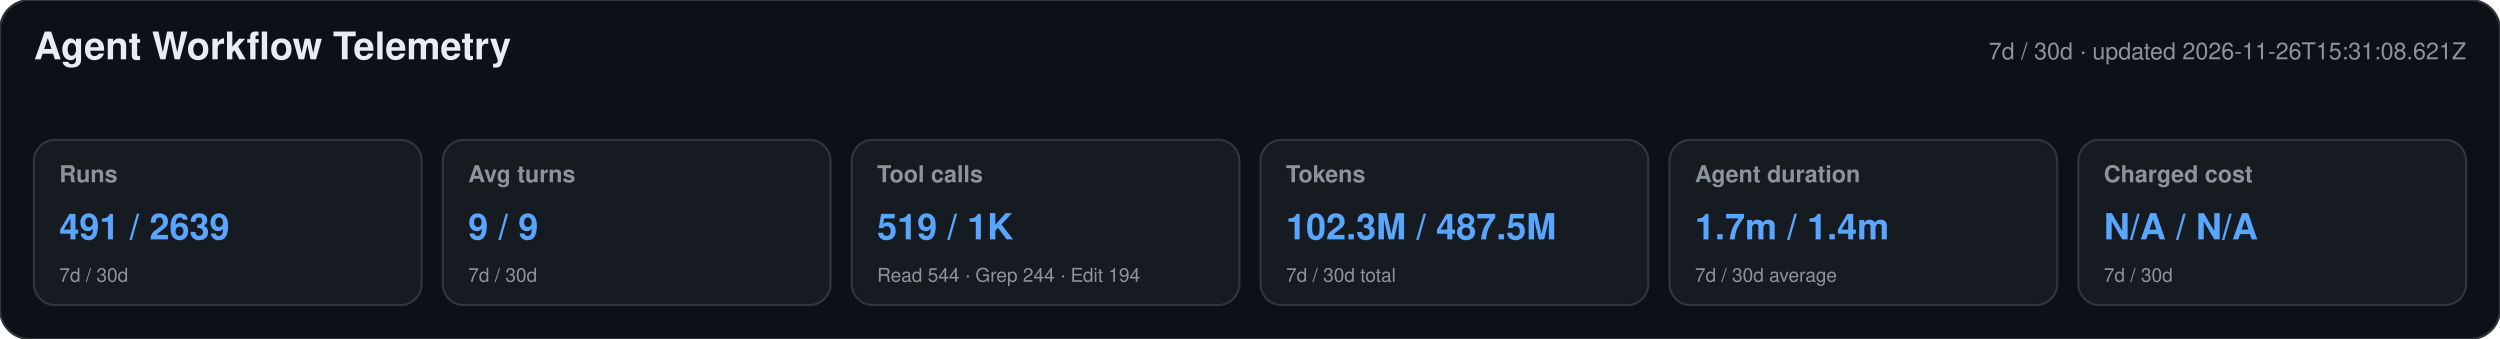
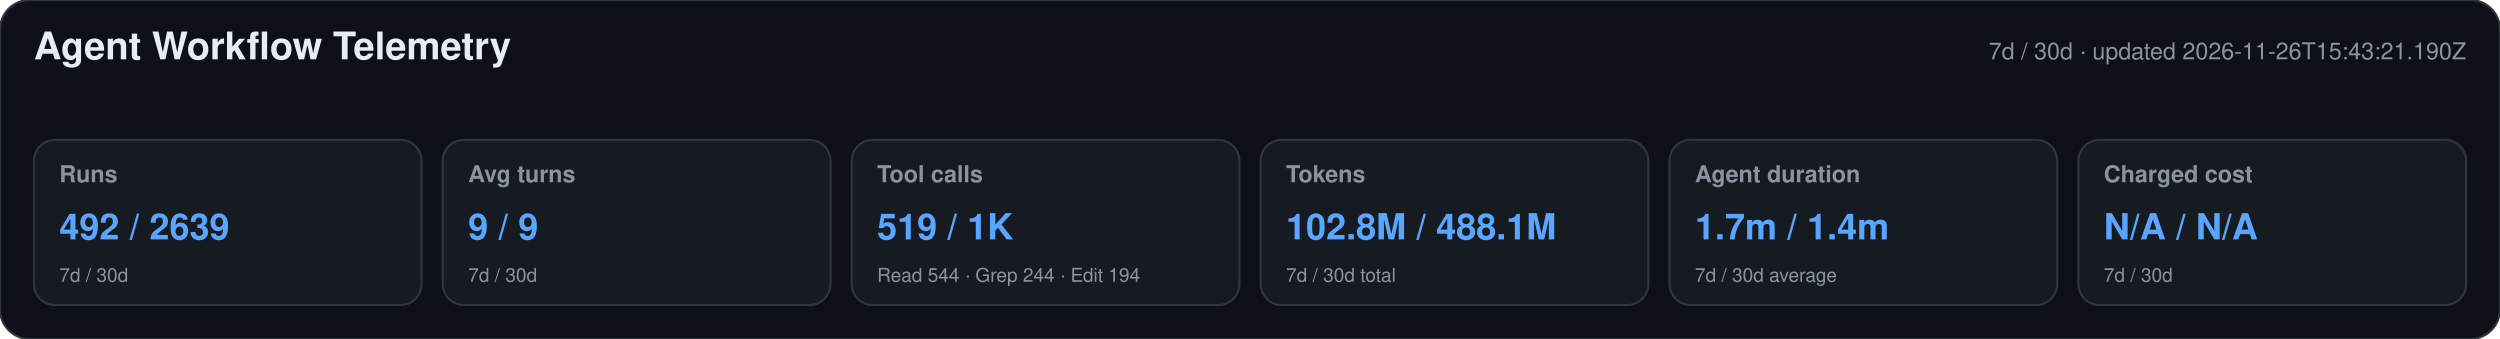
<svg xmlns="http://www.w3.org/2000/svg" width="1180" height="160" viewBox="0 0 1180 160" role="img" aria-labelledby="title desc">
  <style>text{font-family:-apple-system,BlinkMacSystemFont,"Segoe UI",Helvetica,Arial,sans-serif}.heading{font-size:18px;font-weight:650;fill:#e6edf3}.meta,.label,.secondary{fill:#8b949e}.meta,.label{font-size:11px}.label{font-weight:600}.primary{font-size:17px;font-weight:700;fill:#58a6ff}.secondary{font-size:9px}</style>
  <rect width="1180" height="160" rx="14" fill="#0d1117" stroke="#30363d" />
  <text x="16" y="28" class="heading">Agent Workflow Telemetry</text>
-   <text x="1164" y="28" text-anchor="end" class="meta">7d / 30d · updated 2026-11-26T15:31:08.621Z</text>
+   <text x="1164" y="28" text-anchor="end" class="meta">7d / 30d · updated 2026-11-26T15:43:21.190Z</text>
  <g>
    <rect x="16" y="66" width="183" height="78" rx="10" fill="#161b22" stroke="#30363d" />
    <text x="28" y="86" class="label">Runs</text>
-     <text x="28" y="113" class="primary">491 / 2639</text>
+     <text x="28" y="113" class="primary">492 / 2639</text>
    <text x="28" y="133" class="secondary">7d / 30d</text>
  </g>
  <g>
    <rect x="209" y="66" width="183" height="78" rx="10" fill="#161b22" stroke="#30363d" />
    <text x="221" y="86" class="label">Avg turns</text>
    <text x="221" y="113" class="primary">9 / 9</text>
    <text x="221" y="133" class="secondary">7d / 30d</text>
  </g>
  <g>
    <rect x="402" y="66" width="183" height="78" rx="10" fill="#161b22" stroke="#30363d" />
    <text x="414" y="86" class="label">Tool calls</text>
    <text x="414" y="113" class="primary">519 / 1K</text>
    <text x="414" y="133" class="secondary">Read 544 · Grep 244 · Edit 194</text>
  </g>
  <g>
    <rect x="595" y="66" width="183" height="78" rx="10" fill="#161b22" stroke="#30363d" />
    <text x="607" y="86" class="label">Tokens</text>
-     <text x="607" y="113" class="primary">102.3M / 487.5M</text>
+     <text x="607" y="113" class="primary">102.8M / 488.1M</text>
    <text x="607" y="133" class="secondary">7d / 30d total</text>
  </g>
  <g>
    <rect x="788" y="66" width="183" height="78" rx="10" fill="#161b22" stroke="#30363d" />
    <text x="800" y="86" class="label">Agent duration</text>
    <text x="800" y="113" class="primary">1.7m / 1.4m</text>
    <text x="800" y="133" class="secondary">7d / 30d average</text>
  </g>
  <g>
    <rect x="981" y="66" width="183" height="78" rx="10" fill="#161b22" stroke="#30363d" />
    <text x="993" y="86" class="label">Charged cost</text>
    <text x="993" y="113" class="primary">N/A / N/A</text>
    <text x="993" y="133" class="secondary">7d / 30d</text>
  </g>
</svg>
